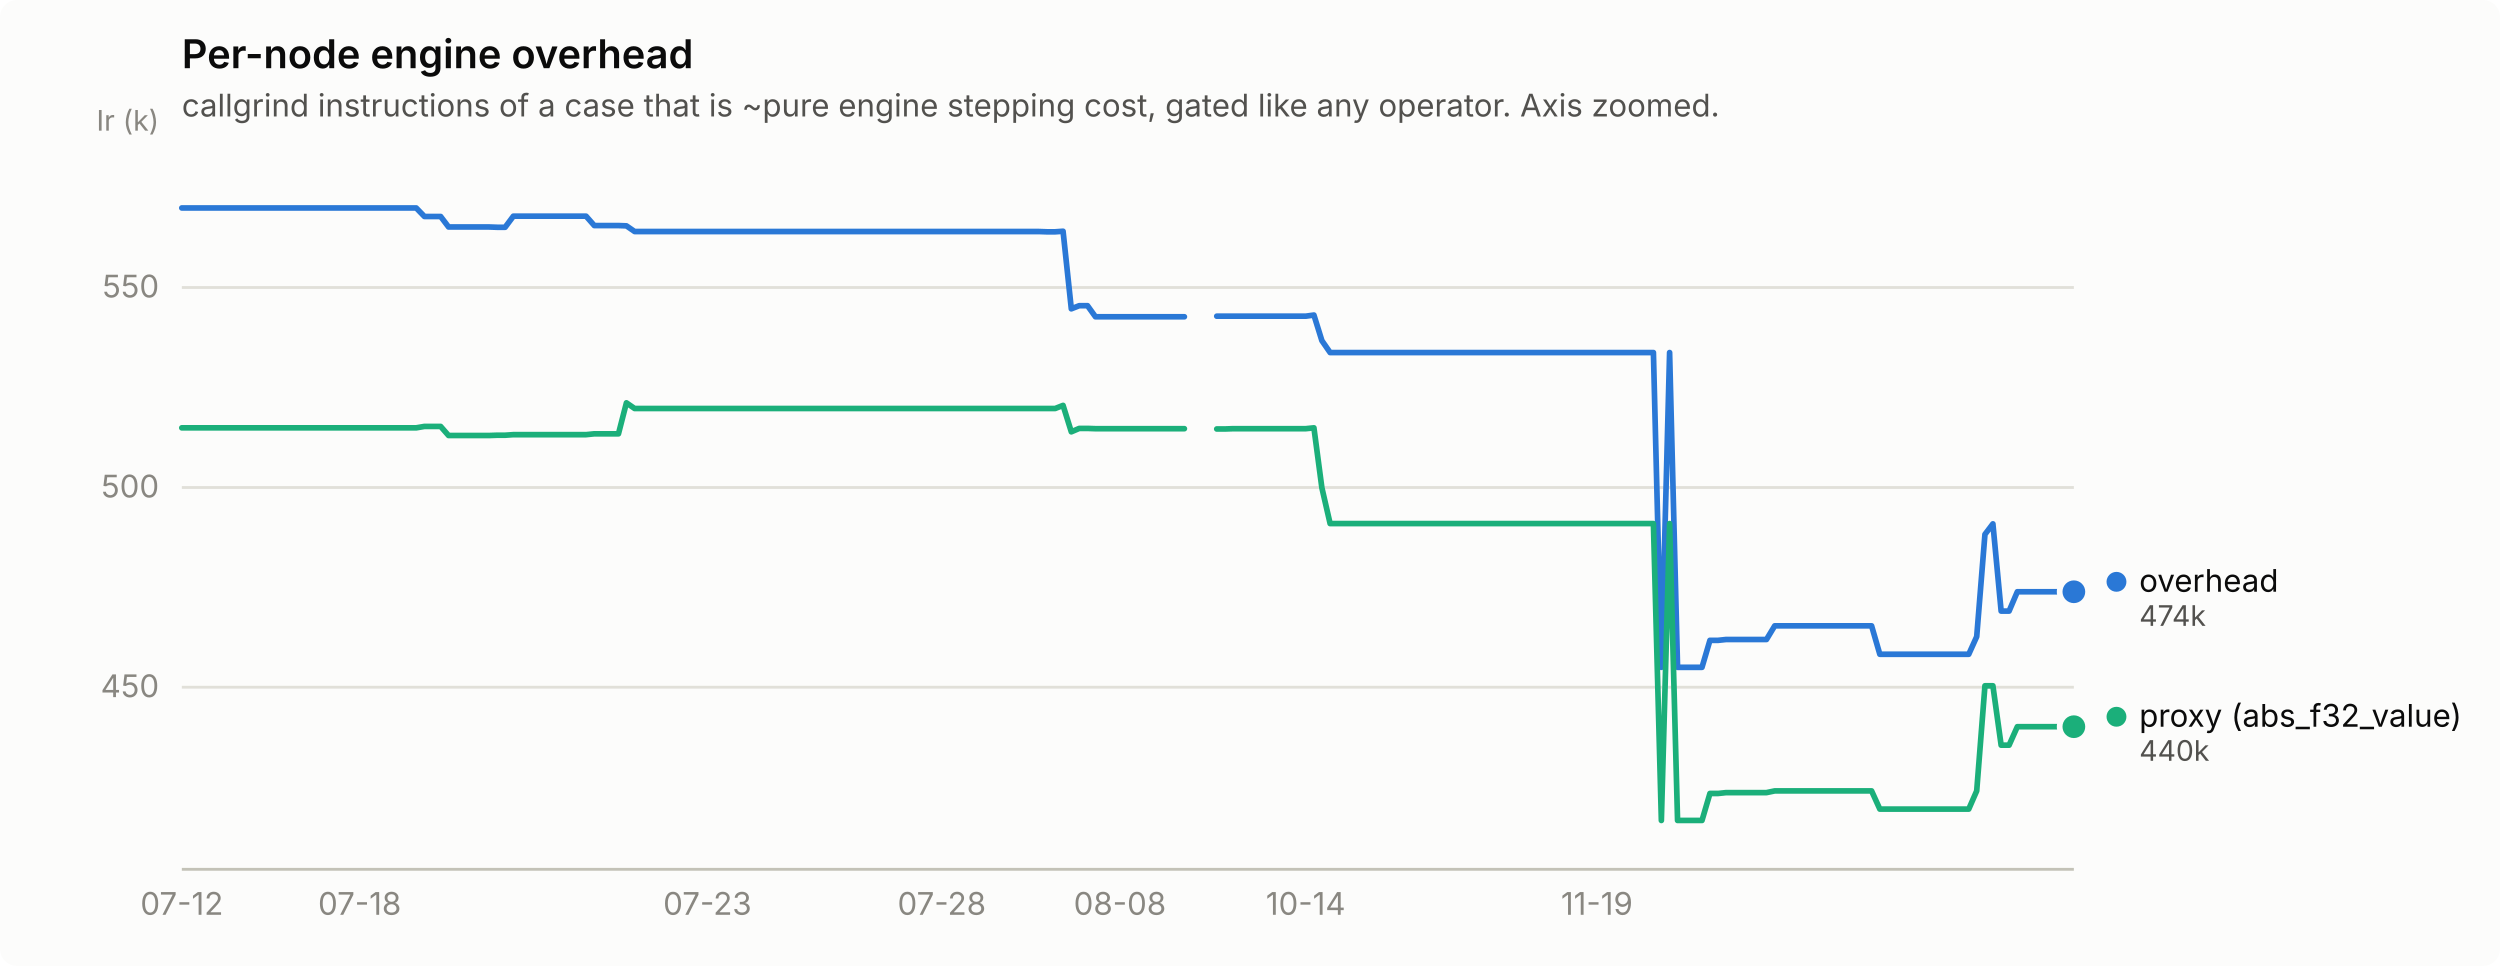
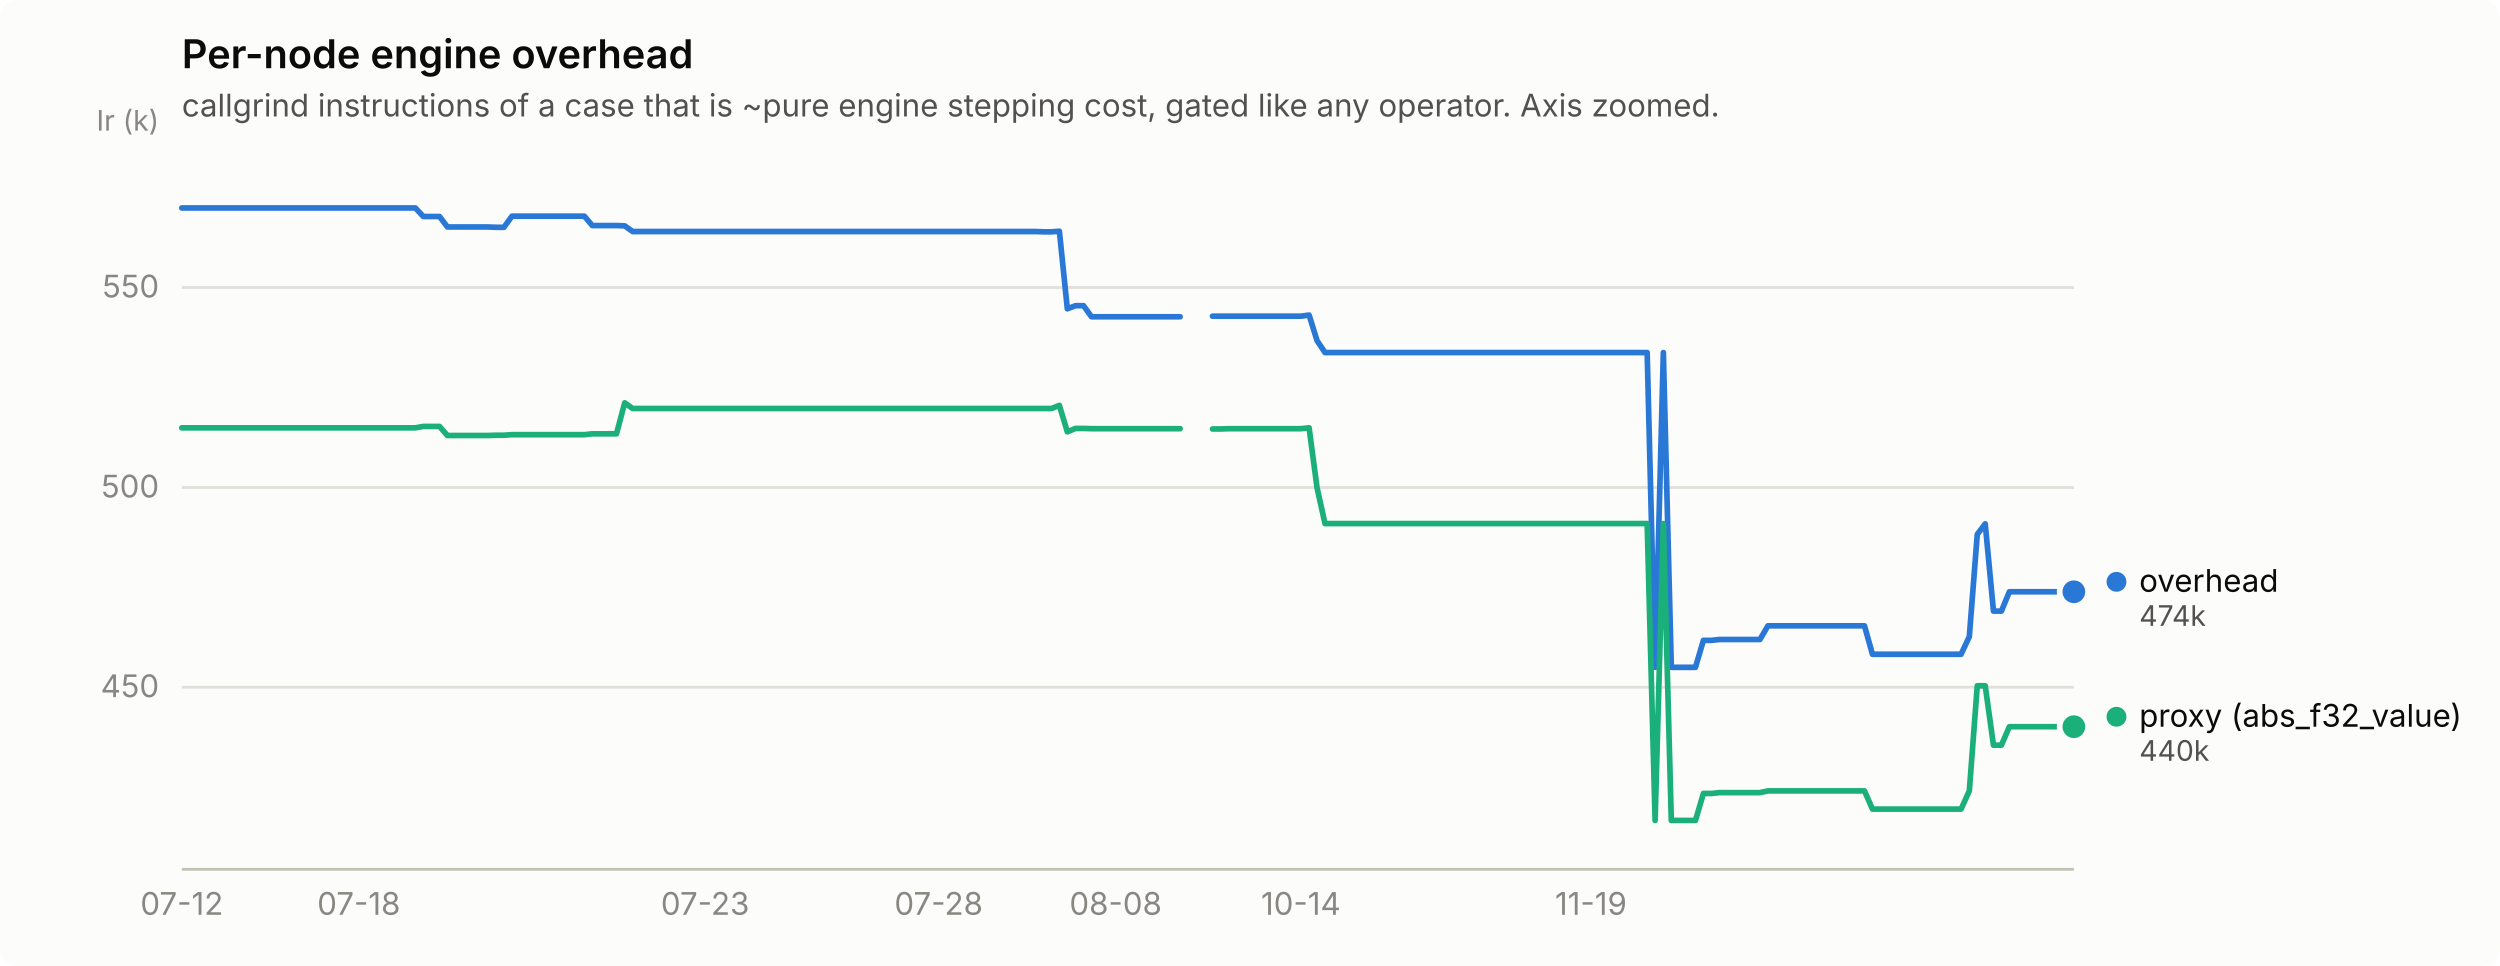
<svg xmlns="http://www.w3.org/2000/svg" width="880" height="340" viewBox="0 0 880 340" role="img" aria-label="Per-node engine overhead">
  <rect width="880" height="340" rx="6" fill="#fcfcfb" />
  <text x="64" y="24" font-family="system-ui, -apple-system, &quot;Segoe UI&quot;, sans-serif" font-size="14" font-weight="600" fill="#0b0b0b">Per-node engine overhead</text>
  <text x="64" y="41" font-family="system-ui, -apple-system, &quot;Segoe UI&quot;, sans-serif" font-size="11" fill="#52514e">callgrind instructions of a case that is ~pure engine stepping cost, gated like any operator. Axis zoomed.</text>
  <line x1="64" y1="241.9" x2="730" y2="241.9" stroke="#e1e0d9" stroke-width="1" />
  <text x="56" y="245.4" text-anchor="end" font-family="system-ui, -apple-system, &quot;Segoe UI&quot;, sans-serif" font-size="11" style="font-variant-numeric: tabular-nums" fill="#898781">450</text>
  <line x1="64" y1="171.6" x2="730" y2="171.6" stroke="#e1e0d9" stroke-width="1" />
  <text x="56" y="175.1" text-anchor="end" font-family="system-ui, -apple-system, &quot;Segoe UI&quot;, sans-serif" font-size="11" style="font-variant-numeric: tabular-nums" fill="#898781">500</text>
  <line x1="64" y1="101.2" x2="730" y2="101.2" stroke="#e1e0d9" stroke-width="1" />
  <text x="56" y="104.7" text-anchor="end" font-family="system-ui, -apple-system, &quot;Segoe UI&quot;, sans-serif" font-size="11" style="font-variant-numeric: tabular-nums" fill="#898781">550</text>
  <text x="56" y="46" text-anchor="end" font-family="system-ui, -apple-system, &quot;Segoe UI&quot;, sans-serif" font-size="10" fill="#898781">Ir (k)</text>
  <line x1="64" y1="306" x2="730" y2="306" stroke="#c3c2b7" stroke-width="1" />
  <text x="64.0" y="322" text-anchor="middle" font-family="system-ui, -apple-system, &quot;Segoe UI&quot;, sans-serif" font-size="11" style="font-variant-numeric: tabular-nums" fill="#898781">07-12</text>
-   <text x="126.6" y="322" text-anchor="middle" font-family="system-ui, -apple-system, &quot;Segoe UI&quot;, sans-serif" font-size="11" style="font-variant-numeric: tabular-nums" fill="#898781">07-18</text>
-   <text x="249.0" y="322" text-anchor="middle" font-family="system-ui, -apple-system, &quot;Segoe UI&quot;, sans-serif" font-size="11" style="font-variant-numeric: tabular-nums" fill="#898781">07-23</text>
-   <text x="331.5" y="322" text-anchor="middle" font-family="system-ui, -apple-system, &quot;Segoe UI&quot;, sans-serif" font-size="11" style="font-variant-numeric: tabular-nums" fill="#898781">07-28</text>
-   <text x="394.2" y="322" text-anchor="middle" font-family="system-ui, -apple-system, &quot;Segoe UI&quot;, sans-serif" font-size="11" style="font-variant-numeric: tabular-nums" fill="#898781">08-08</text>
-   <text x="459.6" y="322" text-anchor="middle" font-family="system-ui, -apple-system, &quot;Segoe UI&quot;, sans-serif" font-size="11" style="font-variant-numeric: tabular-nums" fill="#898781">10-14</text>
-   <text x="562.1" y="322" text-anchor="middle" font-family="system-ui, -apple-system, &quot;Segoe UI&quot;, sans-serif" font-size="11" style="font-variant-numeric: tabular-nums" fill="#898781">11-19</text>
-   <path d="M64.0,73.2 L66.8,73.2 L69.7,73.2 L72.5,73.2 L75.4,73.2 L78.2,73.2 L81.1,73.2 L83.9,73.2 L86.8,73.2 L89.6,73.2 L92.5,73.2 L95.3,73.2 L98.2,73.2 L101.0,73.2 L103.8,73.2 L106.7,73.2 L109.5,73.2 L112.4,73.2 L115.2,73.2 L118.1,73.2 L120.9,73.2 L123.8,73.2 L126.6,73.2 L129.5,73.2 L132.3,73.2 L135.2,73.2 L138.0,73.2 L140.8,73.2 L143.7,73.2 L146.5,73.2 L149.4,76.2 L152.2,76.2 L155.1,76.2 L157.9,79.9 L160.8,79.9 L163.6,79.9 L166.5,79.9 L169.3,79.9 L172.2,79.9 L175.0,80.0 L177.8,80.0 L180.7,76.1 L183.5,76.1 L186.4,76.1 L189.2,76.1 L192.1,76.1 L194.9,76.1 L197.8,76.1 L200.6,76.1 L203.5,76.1 L206.3,76.1 L209.2,79.4 L212.0,79.4 L214.8,79.4 L217.7,79.4 L220.5,79.5 L223.4,81.5 L226.2,81.5 L229.1,81.5 L231.9,81.5 L234.8,81.5 L237.6,81.5 L240.5,81.5 L243.3,81.5 L246.2,81.5 L249.0,81.5 L251.8,81.5 L254.7,81.5 L257.5,81.5 L260.4,81.5 L263.2,81.5 L266.1,81.5 L268.9,81.5 L271.8,81.5 L274.6,81.5 L277.5,81.5 L280.3,81.5 L283.2,81.5 L286.0,81.5 L288.8,81.5 L291.7,81.5 L294.5,81.5 L297.4,81.5 L300.2,81.5 L303.1,81.5 L305.9,81.5 L308.8,81.5 L311.6,81.5 L314.5,81.5 L317.3,81.5 L320.2,81.5 L323.0,81.5 L325.8,81.5 L328.7,81.5 L331.5,81.5 L334.4,81.5 L337.2,81.5 L340.1,81.5 L342.9,81.5 L345.8,81.5 L348.6,81.5 L351.5,81.5 L354.3,81.5 L357.2,81.5 L360.0,81.5 L362.8,81.5 L365.7,81.5 L368.5,81.6 L371.4,81.6 L374.2,81.4 L377.1,108.7 L379.9,107.6 L382.8,107.6 L385.6,111.5 L388.5,111.5 L391.3,111.5 L394.2,111.5 L397.0,111.5 L399.8,111.5 L402.7,111.5 L405.5,111.5 L408.4,111.5 L411.2,111.5 L414.1,111.5 L416.9,111.5" fill="none" stroke="#2a78d6" stroke-width="2" stroke-linejoin="round" stroke-linecap="round" />
-   <path d="M428.3,111.3 L431.2,111.3 L434.0,111.3 L436.8,111.3 L439.7,111.3 L442.5,111.3 L445.4,111.3 L448.2,111.3 L451.1,111.3 L453.9,111.3 L456.8,111.3 L459.6,111.3 L462.5,110.9 L465.3,119.9 L468.2,124.1 L471.0,124.1 L473.8,124.1 L476.7,124.1 L479.5,124.1 L482.4,124.1 L485.2,124.1 L488.1,124.1 L490.9,124.1 L493.8,124.1 L496.6,124.1 L499.5,124.1 L502.3,124.1 L505.2,124.1 L508.0,124.1 L510.8,124.1 L513.7,124.1 L516.5,124.1 L519.4,124.1 L522.2,124.1 L525.1,124.1 L527.9,124.1 L530.8,124.1 L533.6,124.1 L536.5,124.1 L539.3,124.1 L542.2,124.1 L545.0,124.1 L547.8,124.1 L550.7,124.1 L553.5,124.1 L556.4,124.1 L559.2,124.1 L562.1,124.1 L564.9,124.1 L567.8,124.1 L570.6,124.1 L573.5,124.1 L576.3,124.1 L579.2,124.1 L582.0,124.1 L584.8,234.9 L587.7,124.1 L590.5,234.9 L593.4,234.9 L596.2,234.9 L599.1,234.9 L601.9,225.4 L604.8,225.4 L607.6,225.1 L610.5,225.1 L613.3,225.1 L616.2,225.1 L619.0,225.1 L621.8,225.1 L624.7,220.3 L627.5,220.3 L630.4,220.3 L633.2,220.3 L636.1,220.3 L638.9,220.3 L641.8,220.3 L644.6,220.3 L647.5,220.3 L650.3,220.3 L653.2,220.3 L656.0,220.3 L658.8,220.3 L661.7,230.3 L664.5,230.3 L667.4,230.3 L670.2,230.3 L673.1,230.3 L675.9,230.3 L678.8,230.3 L681.6,230.3 L684.5,230.3 L687.3,230.3 L690.2,230.3 L693.0,230.3 L695.8,224.1 L698.7,188.1 L701.5,184.4 L704.4,215.1 L707.2,215.1 L710.1,208.3 L712.9,208.3 L715.8,208.3 L718.6,208.3 L721.5,208.3 L724.3,208.3 L727.2,208.3 L730.0,208.3" fill="none" stroke="#2a78d6" stroke-width="2" stroke-linejoin="round" stroke-linecap="round" />
+   <text x="126.3" y="322" text-anchor="middle" font-family="system-ui, -apple-system, &quot;Segoe UI&quot;, sans-serif" font-size="11" style="font-variant-numeric: tabular-nums" fill="#898781">07-18</text>
+   <text x="248.2" y="322" text-anchor="middle" font-family="system-ui, -apple-system, &quot;Segoe UI&quot;, sans-serif" font-size="11" style="font-variant-numeric: tabular-nums" fill="#898781">07-23</text>
+   <text x="330.4" y="322" text-anchor="middle" font-family="system-ui, -apple-system, &quot;Segoe UI&quot;, sans-serif" font-size="11" style="font-variant-numeric: tabular-nums" fill="#898781">07-28</text>
+   <text x="392.7" y="322" text-anchor="middle" font-family="system-ui, -apple-system, &quot;Segoe UI&quot;, sans-serif" font-size="11" style="font-variant-numeric: tabular-nums" fill="#898781">08-08</text>
+   <text x="457.9" y="322" text-anchor="middle" font-family="system-ui, -apple-system, &quot;Segoe UI&quot;, sans-serif" font-size="11" style="font-variant-numeric: tabular-nums" fill="#898781">10-14</text>
+   <text x="560.0" y="322" text-anchor="middle" font-family="system-ui, -apple-system, &quot;Segoe UI&quot;, sans-serif" font-size="11" style="font-variant-numeric: tabular-nums" fill="#898781">11-19</text>
+   <path d="M64.0,73.2 L66.8,73.2 L69.7,73.2 L72.5,73.2 L75.3,73.2 L78.2,73.2 L81.0,73.2 L83.8,73.2 L86.7,73.2 L89.5,73.2 L92.3,73.2 L95.2,73.2 L98.0,73.2 L100.8,73.2 L103.7,73.2 L106.5,73.2 L109.3,73.2 L112.2,73.2 L115.0,73.2 L117.8,73.2 L120.7,73.2 L123.5,73.2 L126.3,73.2 L129.2,73.2 L132.0,73.2 L134.9,73.2 L137.7,73.2 L140.5,73.2 L143.4,73.2 L146.2,73.2 L149.0,76.2 L151.9,76.2 L154.7,76.2 L157.5,79.9 L160.4,79.9 L163.2,79.9 L166.0,79.9 L168.9,79.9 L171.7,79.9 L174.5,80.0 L177.4,80.0 L180.2,76.1 L183.0,76.1 L185.9,76.1 L188.7,76.1 L191.5,76.1 L194.4,76.1 L197.2,76.1 L200.0,76.1 L202.9,76.1 L205.7,76.1 L208.5,79.4 L211.4,79.4 L214.2,79.4 L217.0,79.4 L219.9,79.5 L222.7,81.5 L225.5,81.5 L228.4,81.5 L231.2,81.5 L234.0,81.5 L236.9,81.5 L239.7,81.5 L242.5,81.5 L245.4,81.5 L248.2,81.5 L251.0,81.5 L253.9,81.5 L256.7,81.5 L259.5,81.5 L262.4,81.5 L265.2,81.5 L268.1,81.5 L270.9,81.5 L273.7,81.5 L276.6,81.5 L279.4,81.5 L282.2,81.5 L285.1,81.5 L287.9,81.5 L290.7,81.5 L293.6,81.5 L296.4,81.5 L299.2,81.5 L302.1,81.5 L304.9,81.5 L307.7,81.5 L310.6,81.5 L313.4,81.5 L316.2,81.5 L319.1,81.5 L321.9,81.5 L324.7,81.5 L327.6,81.5 L330.4,81.5 L333.2,81.5 L336.1,81.5 L338.9,81.5 L341.7,81.5 L344.6,81.5 L347.4,81.5 L350.2,81.5 L353.1,81.5 L355.9,81.5 L358.7,81.5 L361.6,81.5 L364.4,81.5 L367.2,81.6 L370.1,81.6 L372.9,81.4 L375.7,108.7 L378.6,107.6 L381.4,107.6 L384.2,111.5 L387.1,111.5 L389.9,111.5 L392.7,111.5 L395.6,111.5 L398.4,111.5 L401.3,111.5 L404.1,111.5 L406.9,111.5 L409.8,111.5 L412.6,111.5 L415.4,111.5" fill="none" stroke="#2a78d6" stroke-width="2" stroke-linejoin="round" stroke-linecap="round" />
+   <path d="M426.8,111.3 L429.6,111.3 L432.4,111.3 L435.3,111.3 L438.1,111.3 L440.9,111.3 L443.8,111.3 L446.6,111.3 L449.4,111.3 L452.3,111.3 L455.1,111.3 L457.9,111.3 L460.8,110.9 L463.6,119.9 L466.4,124.1 L469.3,124.1 L472.1,124.1 L474.9,124.1 L477.8,124.1 L480.6,124.1 L483.4,124.1 L486.3,124.1 L489.1,124.1 L491.9,124.1 L494.8,124.1 L497.6,124.1 L500.4,124.1 L503.3,124.1 L506.1,124.1 L508.9,124.1 L511.8,124.1 L514.6,124.1 L517.4,124.1 L520.3,124.1 L523.1,124.1 L525.9,124.1 L528.8,124.1 L531.6,124.1 L534.5,124.1 L537.3,124.1 L540.1,124.1 L543.0,124.1 L545.8,124.1 L548.6,124.1 L551.5,124.1 L554.3,124.1 L557.1,124.1 L560.0,124.1 L562.8,124.1 L565.6,124.1 L568.5,124.1 L571.3,124.1 L574.1,124.1 L577.0,124.1 L579.8,124.1 L582.6,234.9 L585.5,124.1 L588.3,234.9 L591.1,234.9 L594.0,234.9 L596.8,234.9 L599.6,225.4 L602.5,225.4 L605.3,225.1 L608.1,225.1 L611.0,225.1 L613.8,225.1 L616.6,225.1 L619.5,225.1 L622.3,220.3 L625.1,220.3 L628.0,220.3 L630.8,220.3 L633.6,220.3 L636.5,220.3 L639.3,220.3 L642.1,220.3 L645.0,220.3 L647.8,220.3 L650.6,220.3 L653.5,220.3 L656.3,220.3 L659.1,230.3 L662.0,230.3 L664.8,230.3 L667.7,230.3 L670.5,230.3 L673.3,230.3 L676.2,230.3 L679.0,230.3 L681.8,230.3 L684.7,230.3 L687.5,230.3 L690.3,230.3 L693.2,224.1 L696.0,188.1 L698.8,184.4 L701.7,215.1 L704.5,215.1 L707.3,208.3 L710.2,208.3 L713.0,208.3 L715.8,208.3 L718.7,208.3 L721.5,208.3 L724.3,208.3 L727.2,208.3 L730.0,208.3" fill="none" stroke="#2a78d6" stroke-width="2" stroke-linejoin="round" stroke-linecap="round" />
  <circle cx="730.0" cy="208.3" r="6" fill="#fcfcfb" />
  <circle cx="730.0" cy="208.3" r="4" fill="#2a78d6" />
-   <path d="M64.0,150.6 L66.8,150.6 L69.7,150.6 L72.5,150.6 L75.4,150.6 L78.2,150.6 L81.1,150.6 L83.9,150.6 L86.8,150.6 L89.6,150.6 L92.5,150.6 L95.3,150.6 L98.2,150.6 L101.0,150.6 L103.8,150.6 L106.7,150.6 L109.5,150.6 L112.4,150.6 L115.2,150.6 L118.1,150.6 L120.9,150.6 L123.8,150.6 L126.6,150.6 L129.5,150.6 L132.3,150.6 L135.2,150.6 L138.0,150.6 L140.8,150.6 L143.7,150.6 L146.5,150.6 L149.4,150.1 L152.2,150.1 L155.1,150.1 L157.9,153.3 L160.8,153.3 L163.6,153.3 L166.5,153.3 L169.3,153.3 L172.2,153.3 L175.0,153.2 L177.8,153.2 L180.7,153.0 L183.5,153.0 L186.4,153.0 L189.2,153.0 L192.1,153.0 L194.9,153.0 L197.8,153.0 L200.6,153.0 L203.5,153.0 L206.3,153.0 L209.2,152.7 L212.0,152.7 L214.8,152.7 L217.7,152.7 L220.5,141.8 L223.4,143.8 L226.2,143.8 L229.1,143.8 L231.9,143.8 L234.8,143.8 L237.6,143.8 L240.5,143.8 L243.3,143.8 L246.2,143.8 L249.0,143.8 L251.8,143.8 L254.7,143.8 L257.5,143.8 L260.4,143.8 L263.2,143.8 L266.1,143.8 L268.9,143.8 L271.8,143.8 L274.6,143.8 L277.5,143.8 L280.3,143.8 L283.2,143.8 L286.0,143.8 L288.8,143.8 L291.7,143.8 L294.5,143.8 L297.4,143.8 L300.2,143.8 L303.1,143.8 L305.9,143.8 L308.8,143.8 L311.6,143.8 L314.5,143.8 L317.3,143.8 L320.2,143.8 L323.0,143.8 L325.8,143.8 L328.7,143.8 L331.5,143.8 L334.4,143.8 L337.2,143.8 L340.1,143.8 L342.9,143.8 L345.8,143.8 L348.6,143.8 L351.5,143.8 L354.3,143.8 L357.2,143.8 L360.0,143.8 L362.8,143.8 L365.7,143.8 L368.5,143.8 L371.4,143.8 L374.2,142.7 L377.1,152.0 L379.9,150.8 L382.8,150.8 L385.6,150.9 L388.5,150.9 L391.3,150.9 L394.2,150.9 L397.0,150.9 L399.8,150.9 L402.7,150.9 L405.5,150.9 L408.4,150.9 L411.2,150.9 L414.1,150.9 L416.9,150.9" fill="none" stroke="#1baf7a" stroke-width="2" stroke-linejoin="round" stroke-linecap="round" />
-   <path d="M428.3,151.0 L431.2,151.0 L434.0,150.9 L436.8,150.9 L439.7,150.9 L442.5,150.9 L445.4,150.9 L448.2,150.9 L451.1,150.9 L453.9,150.9 L456.8,150.9 L459.6,150.9 L462.5,150.6 L465.3,171.7 L468.2,184.3 L471.0,184.3 L473.8,184.3 L476.7,184.3 L479.5,184.3 L482.4,184.3 L485.2,184.3 L488.1,184.3 L490.9,184.3 L493.8,184.3 L496.6,184.3 L499.5,184.3 L502.3,184.3 L505.2,184.3 L508.0,184.3 L510.8,184.3 L513.7,184.3 L516.5,184.3 L519.4,184.3 L522.2,184.3 L525.1,184.3 L527.9,184.3 L530.8,184.3 L533.6,184.3 L536.5,184.3 L539.3,184.3 L542.2,184.3 L545.0,184.3 L547.8,184.3 L550.7,184.3 L553.5,184.3 L556.4,184.3 L559.2,184.3 L562.1,184.3 L564.9,184.3 L567.8,184.3 L570.6,184.3 L573.5,184.3 L576.3,184.3 L579.2,184.3 L582.0,184.3 L584.8,288.8 L587.7,184.3 L590.5,288.8 L593.4,288.8 L596.2,288.8 L599.1,288.8 L601.9,279.3 L604.8,279.3 L607.6,279.0 L610.5,279.0 L613.3,279.0 L616.2,279.0 L619.0,279.0 L621.8,279.0 L624.7,278.4 L627.5,278.4 L630.4,278.4 L633.2,278.4 L636.1,278.4 L638.9,278.4 L641.8,278.4 L644.6,278.4 L647.5,278.4 L650.3,278.4 L653.2,278.4 L656.0,278.4 L658.8,278.4 L661.7,284.8 L664.5,284.8 L667.4,284.8 L670.2,284.8 L673.1,284.8 L675.9,284.8 L678.8,284.8 L681.6,284.8 L684.5,284.8 L687.3,284.8 L690.2,284.8 L693.0,284.8 L695.8,278.4 L698.7,241.4 L701.5,241.4 L704.4,262.3 L707.2,262.3 L710.1,255.8 L712.9,255.8 L715.8,255.8 L718.6,255.8 L721.5,255.8 L724.3,255.8 L727.2,255.8 L730.0,255.8" fill="none" stroke="#1baf7a" stroke-width="2" stroke-linejoin="round" stroke-linecap="round" />
+   <path d="M64.0,150.6 L66.8,150.6 L69.7,150.6 L72.5,150.6 L75.3,150.6 L78.2,150.6 L81.0,150.6 L83.8,150.6 L86.7,150.6 L89.5,150.6 L92.3,150.6 L95.2,150.6 L98.0,150.6 L100.8,150.6 L103.7,150.6 L106.5,150.6 L109.3,150.6 L112.2,150.6 L115.0,150.6 L117.8,150.6 L120.7,150.6 L123.5,150.6 L126.3,150.6 L129.2,150.6 L132.0,150.6 L134.9,150.6 L137.7,150.6 L140.5,150.6 L143.4,150.6 L146.2,150.6 L149.0,150.1 L151.9,150.1 L154.7,150.1 L157.5,153.3 L160.4,153.3 L163.2,153.3 L166.0,153.3 L168.9,153.3 L171.7,153.3 L174.5,153.2 L177.4,153.2 L180.2,153.0 L183.0,153.0 L185.9,153.0 L188.7,153.0 L191.5,153.0 L194.4,153.0 L197.2,153.0 L200.0,153.0 L202.9,153.0 L205.7,153.0 L208.5,152.7 L211.4,152.7 L214.2,152.7 L217.0,152.7 L219.9,141.8 L222.7,143.8 L225.5,143.8 L228.4,143.8 L231.2,143.8 L234.0,143.8 L236.9,143.8 L239.7,143.8 L242.5,143.8 L245.4,143.8 L248.2,143.8 L251.0,143.8 L253.9,143.8 L256.7,143.8 L259.5,143.8 L262.4,143.8 L265.2,143.8 L268.1,143.8 L270.9,143.8 L273.7,143.8 L276.6,143.8 L279.4,143.8 L282.2,143.8 L285.1,143.8 L287.9,143.8 L290.7,143.8 L293.6,143.8 L296.4,143.8 L299.2,143.8 L302.1,143.8 L304.9,143.8 L307.7,143.8 L310.6,143.8 L313.4,143.8 L316.2,143.8 L319.1,143.8 L321.9,143.8 L324.7,143.8 L327.6,143.8 L330.4,143.8 L333.2,143.8 L336.1,143.8 L338.9,143.8 L341.7,143.8 L344.6,143.8 L347.4,143.8 L350.2,143.8 L353.1,143.8 L355.9,143.8 L358.7,143.8 L361.6,143.8 L364.4,143.8 L367.2,143.8 L370.1,143.8 L372.9,142.7 L375.7,152.0 L378.6,150.8 L381.4,150.8 L384.2,150.9 L387.1,150.9 L389.9,150.9 L392.7,150.9 L395.6,150.9 L398.4,150.9 L401.3,150.9 L404.1,150.9 L406.9,150.9 L409.8,150.9 L412.6,150.9 L415.4,150.9" fill="none" stroke="#1baf7a" stroke-width="2" stroke-linejoin="round" stroke-linecap="round" />
+   <path d="M426.8,151.0 L429.6,151.0 L432.4,150.9 L435.3,150.9 L438.1,150.9 L440.9,150.9 L443.8,150.9 L446.6,150.9 L449.4,150.9 L452.3,150.9 L455.1,150.9 L457.9,150.9 L460.8,150.6 L463.6,171.7 L466.4,184.3 L469.3,184.3 L472.1,184.3 L474.9,184.3 L477.8,184.3 L480.6,184.3 L483.4,184.3 L486.3,184.3 L489.1,184.3 L491.9,184.3 L494.8,184.3 L497.6,184.3 L500.4,184.3 L503.3,184.3 L506.1,184.3 L508.9,184.3 L511.8,184.3 L514.6,184.3 L517.4,184.3 L520.3,184.3 L523.1,184.3 L525.9,184.3 L528.8,184.3 L531.6,184.3 L534.5,184.3 L537.3,184.3 L540.1,184.3 L543.0,184.3 L545.8,184.3 L548.6,184.3 L551.5,184.3 L554.3,184.3 L557.1,184.3 L560.0,184.3 L562.8,184.3 L565.6,184.3 L568.5,184.3 L571.3,184.3 L574.1,184.3 L577.0,184.3 L579.8,184.3 L582.6,288.8 L585.5,184.3 L588.3,288.8 L591.1,288.8 L594.0,288.8 L596.8,288.8 L599.6,279.3 L602.5,279.3 L605.3,279.0 L608.1,279.0 L611.0,279.0 L613.8,279.0 L616.6,279.0 L619.5,279.0 L622.3,278.4 L625.1,278.4 L628.0,278.4 L630.8,278.4 L633.6,278.4 L636.5,278.4 L639.3,278.4 L642.1,278.4 L645.0,278.4 L647.8,278.4 L650.6,278.4 L653.5,278.4 L656.3,278.4 L659.1,284.8 L662.0,284.8 L664.8,284.8 L667.7,284.8 L670.5,284.8 L673.3,284.8 L676.2,284.8 L679.0,284.8 L681.8,284.8 L684.7,284.8 L687.5,284.8 L690.3,284.8 L693.2,278.4 L696.0,241.4 L698.8,241.4 L701.7,262.3 L704.5,262.3 L707.3,255.8 L710.2,255.8 L713.0,255.8 L715.8,255.8 L718.7,255.8 L721.5,255.8 L724.3,255.8 L727.2,255.8 L730.0,255.8" fill="none" stroke="#1baf7a" stroke-width="2" stroke-linejoin="round" stroke-linecap="round" />
  <circle cx="730.0" cy="255.8" r="6" fill="#fcfcfb" />
  <circle cx="730.0" cy="255.8" r="4" fill="#1baf7a" />
  <circle cx="745.0" cy="204.8" r="3.5" fill="#2a78d6" />
  <text x="753.0" y="208.3" font-family="system-ui, -apple-system, &quot;Segoe UI&quot;, sans-serif" font-size="11" fill="#0b0b0b">overhead</text>
  <text x="753.0" y="220.3" font-family="system-ui, -apple-system, &quot;Segoe UI&quot;, sans-serif" font-size="10" style="font-variant-numeric: tabular-nums" fill="#52514e">474k</text>
  <circle cx="745.0" cy="252.3" r="3.5" fill="#1baf7a" />
  <text x="753.0" y="255.8" font-family="system-ui, -apple-system, &quot;Segoe UI&quot;, sans-serif" font-size="11" fill="#0b0b0b">proxy (abs_f32_value)</text>
  <text x="753.0" y="267.8" font-family="system-ui, -apple-system, &quot;Segoe UI&quot;, sans-serif" font-size="10" style="font-variant-numeric: tabular-nums" fill="#52514e">440k</text>
</svg>
